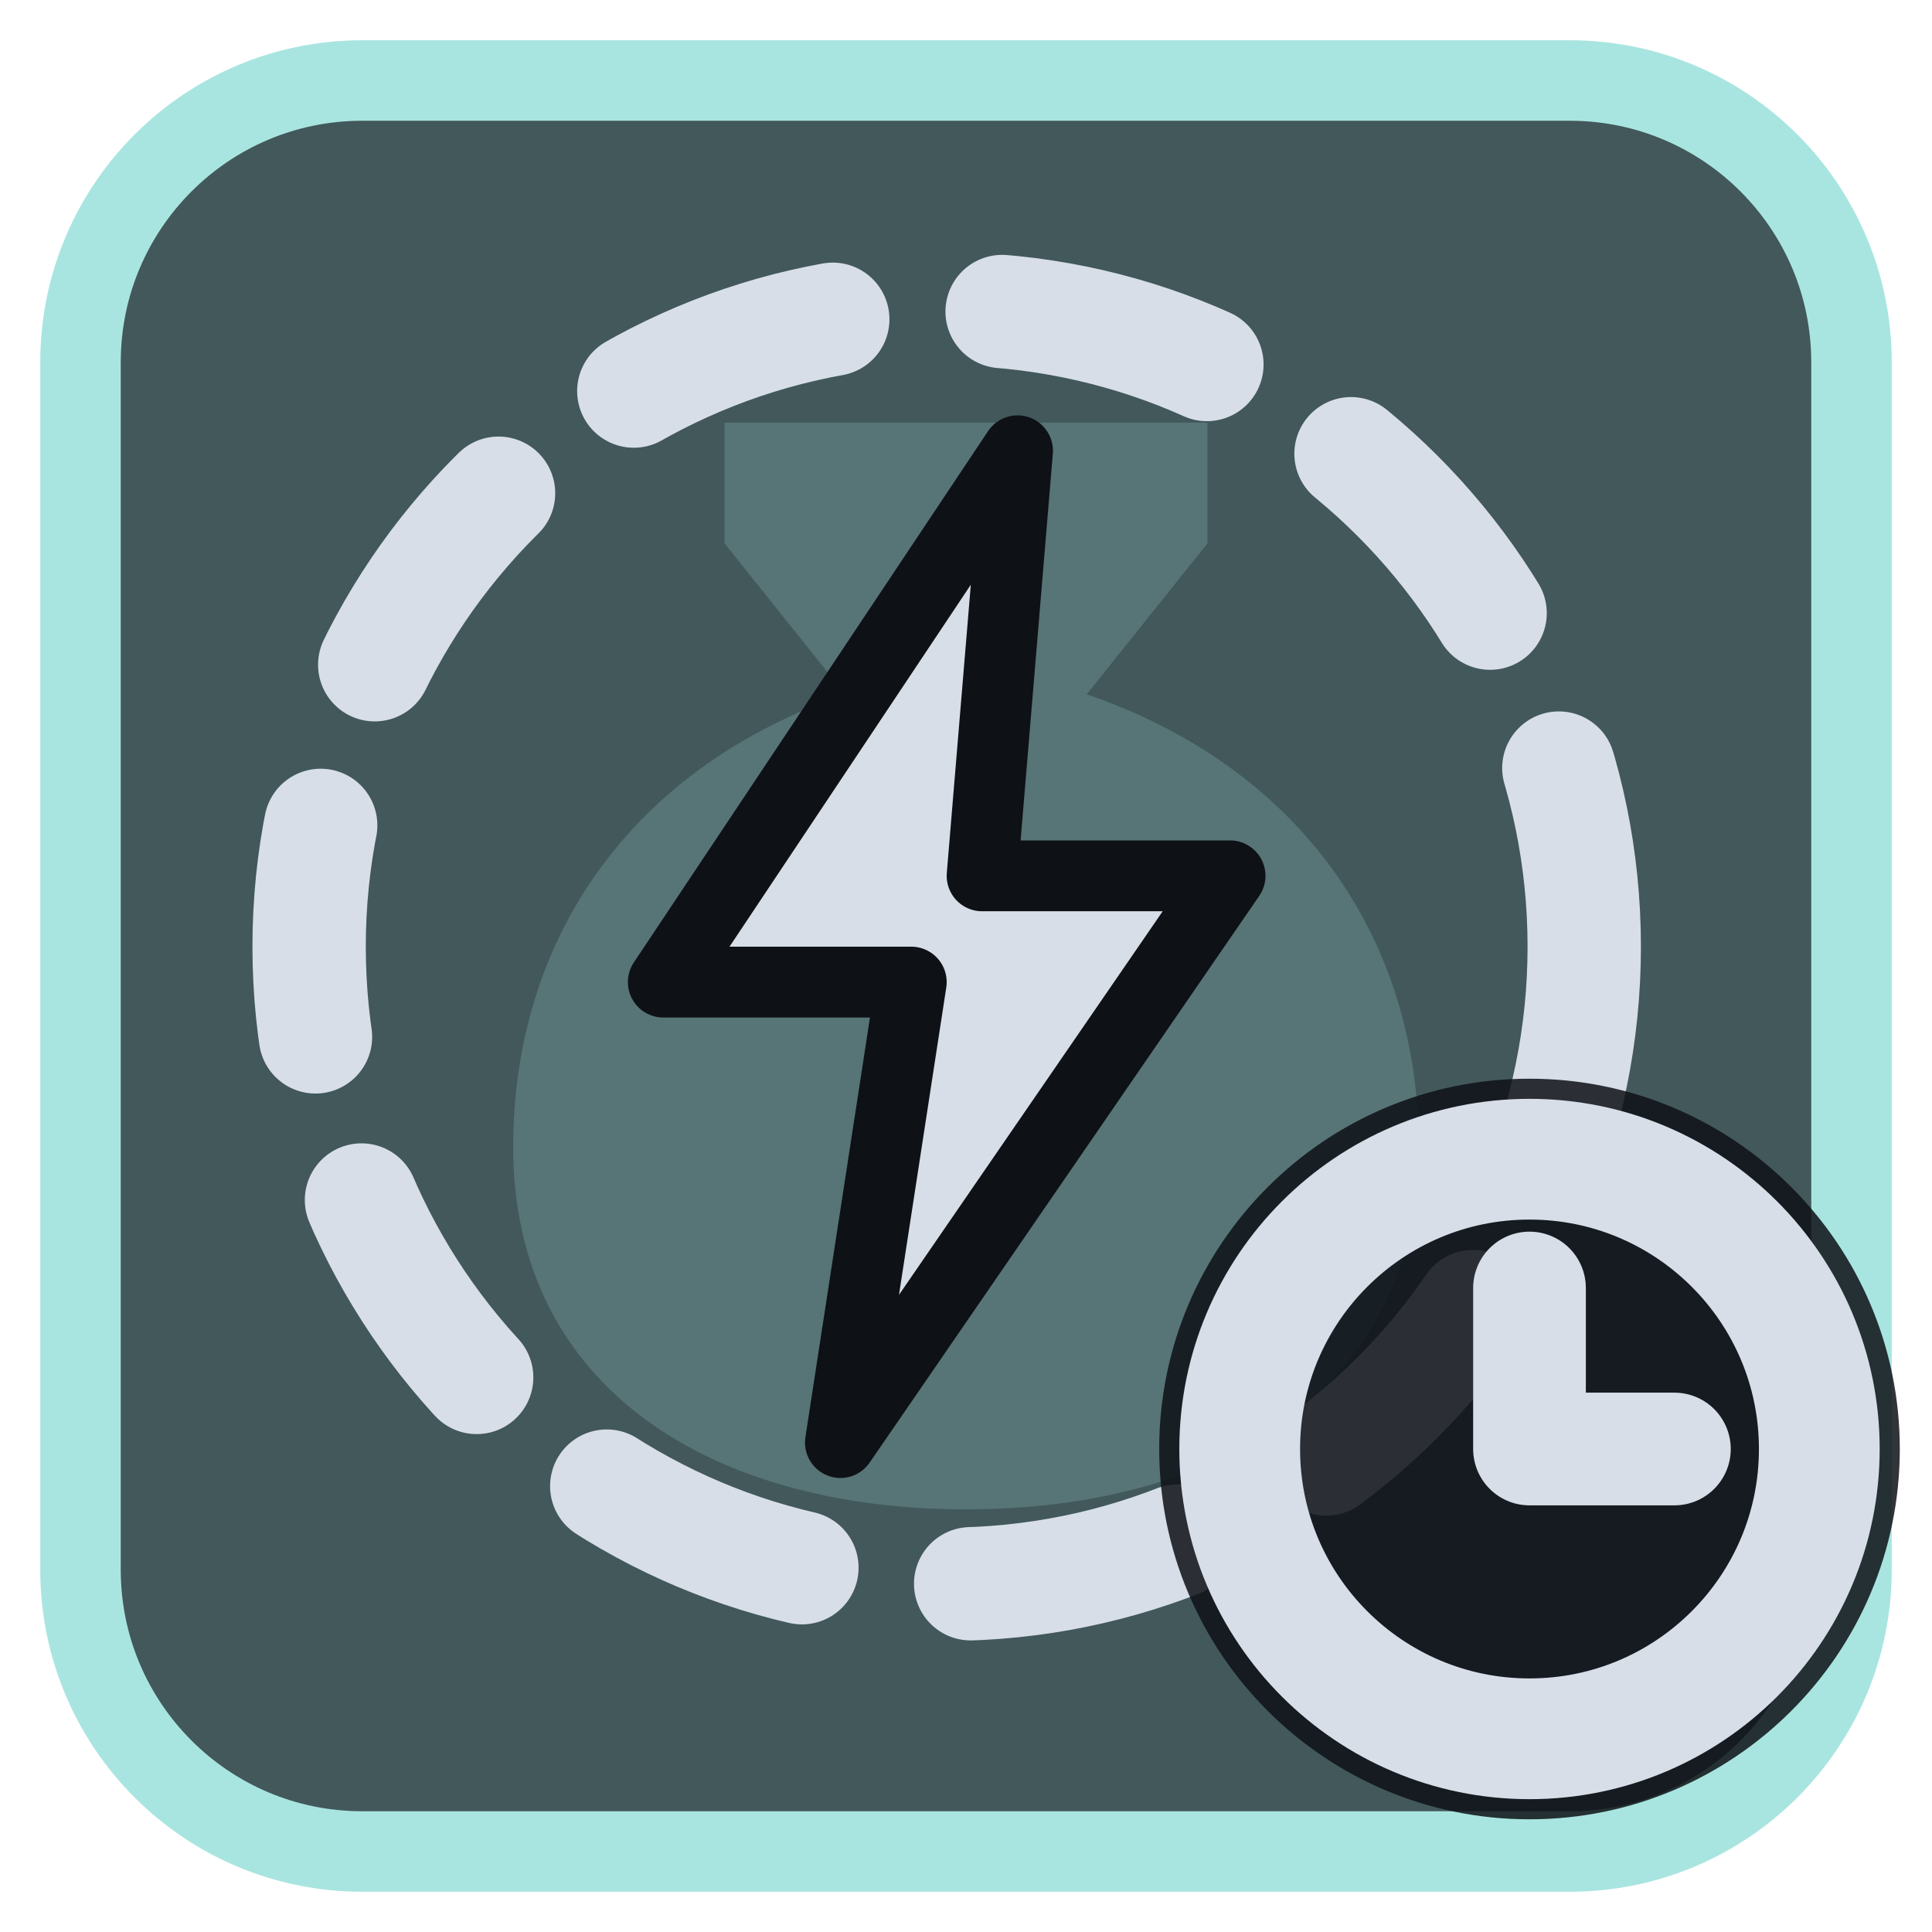
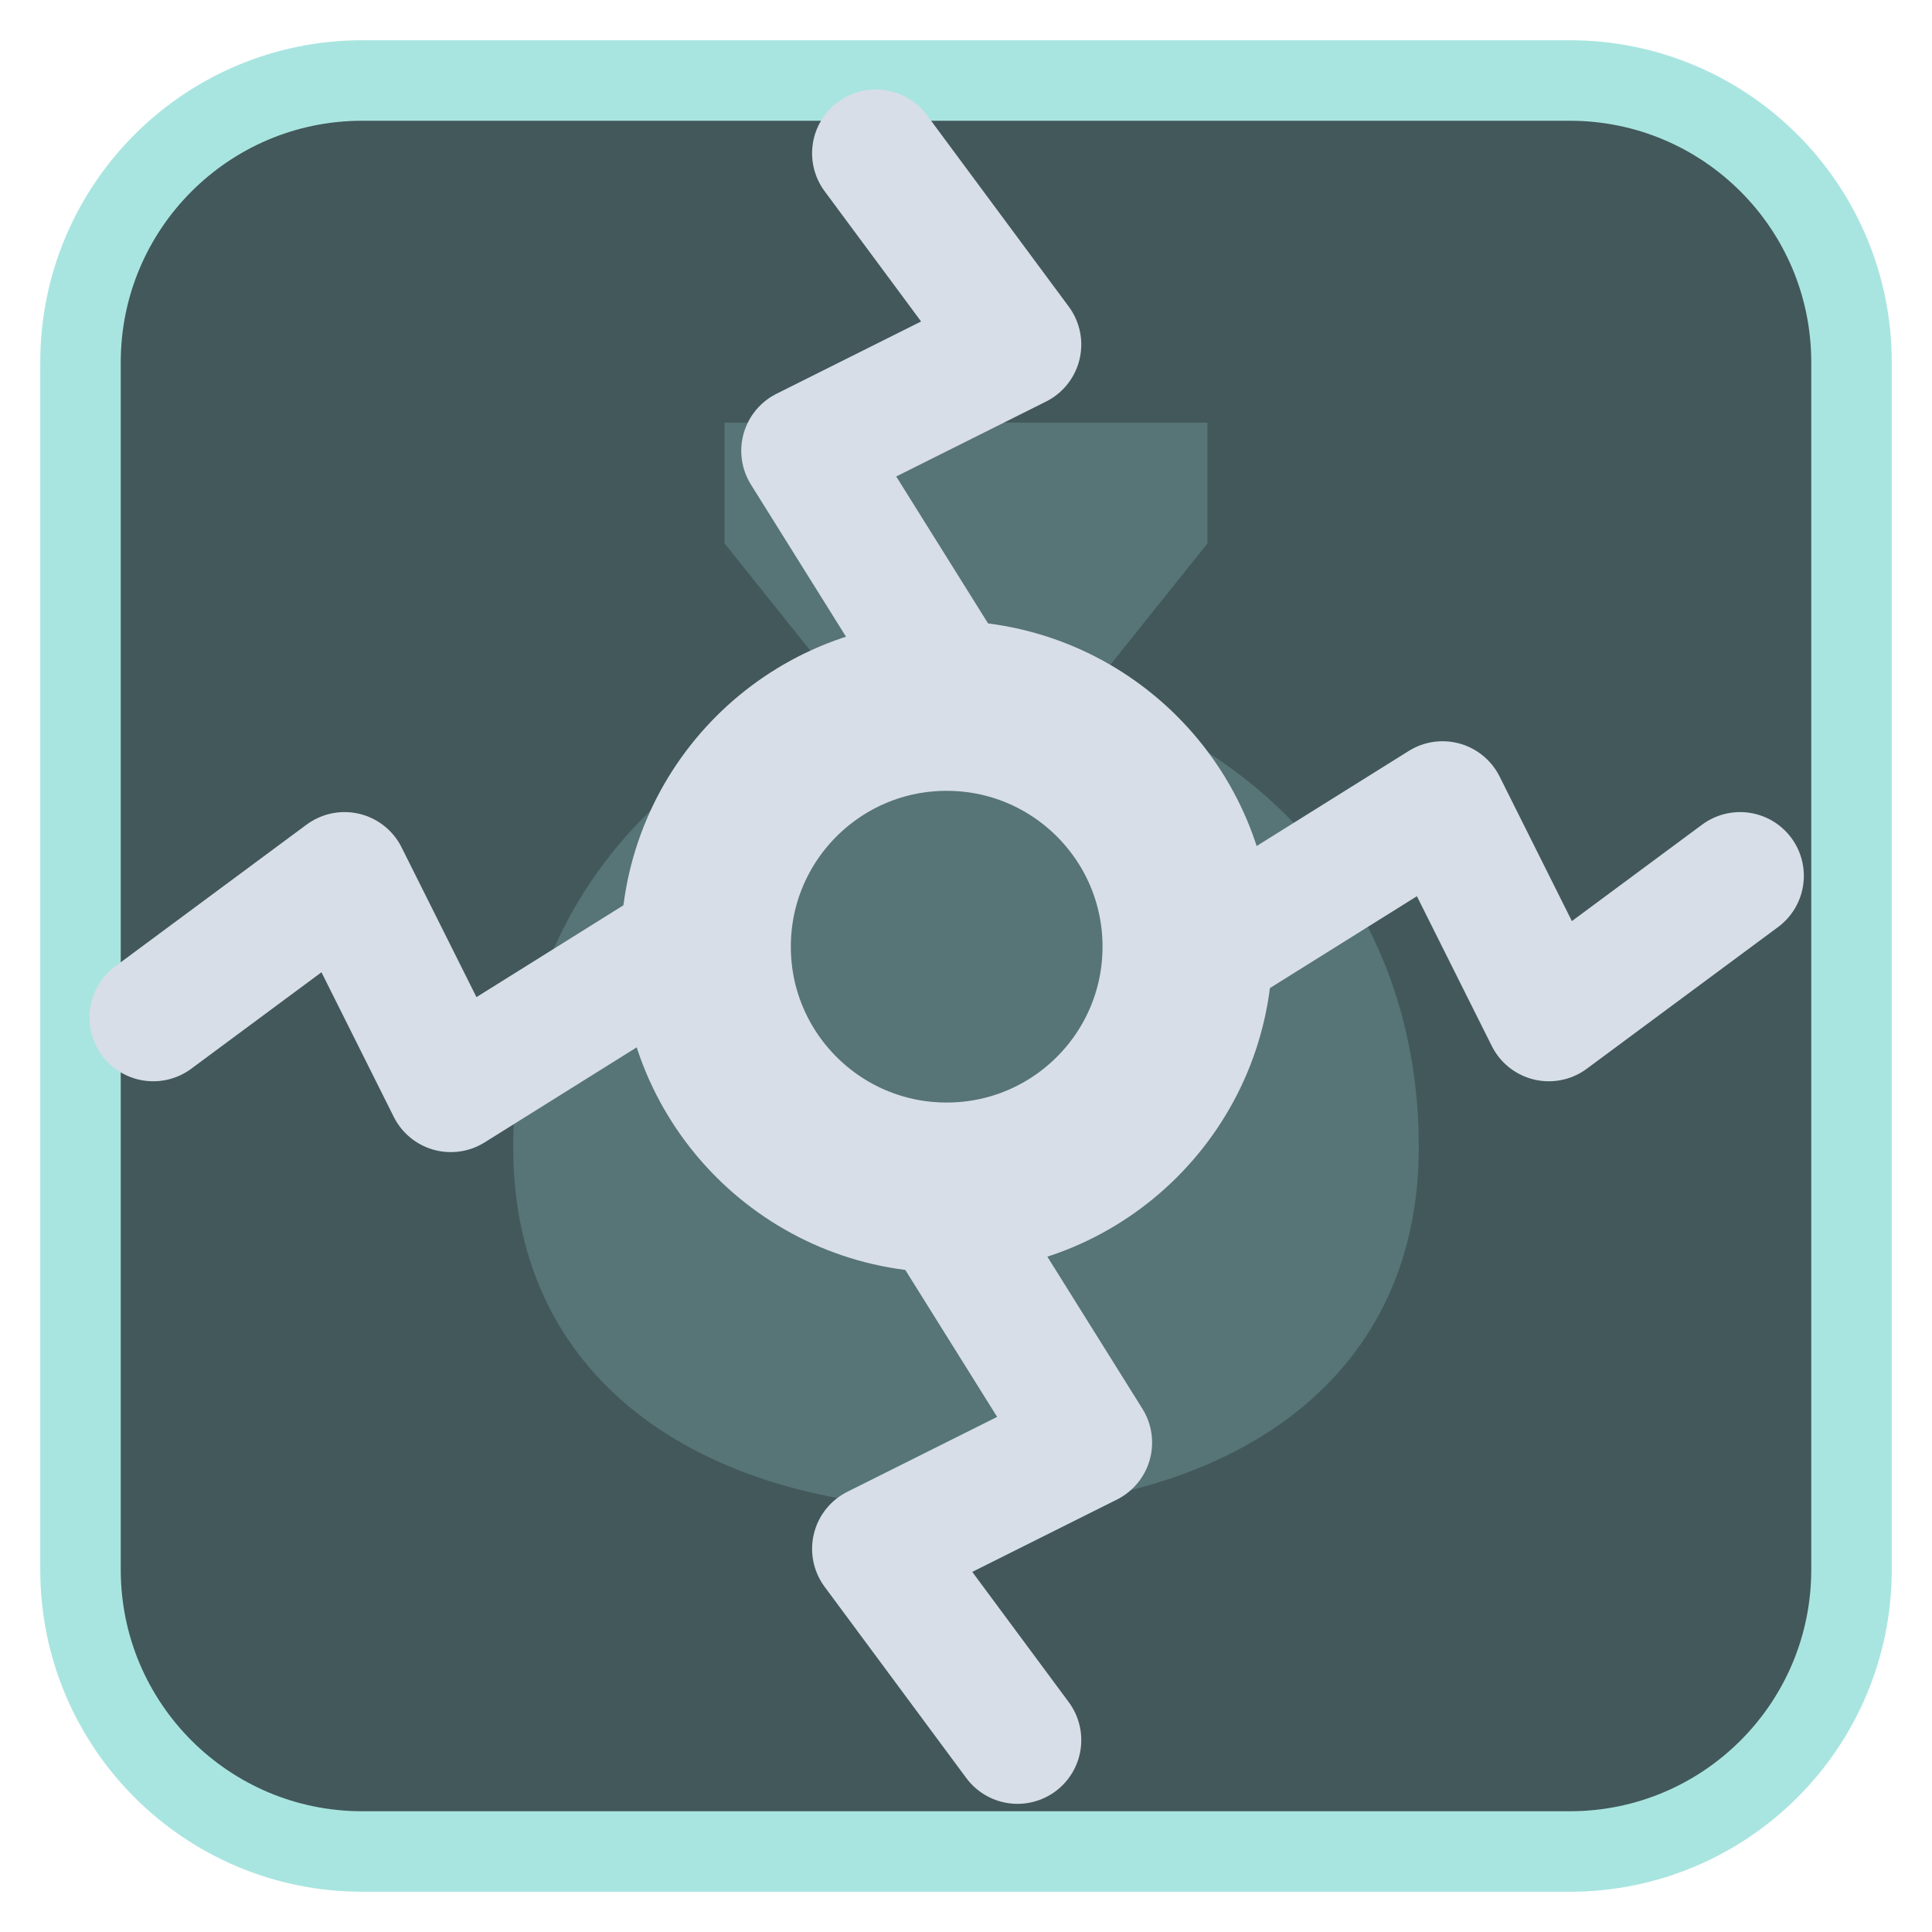
<svg xmlns="http://www.w3.org/2000/svg" viewBox="0 0 24 24" width="24" height="24">
  <rect x="1" y="1" width="22" height="22" rx="3.5" fill="#42585b" stroke="#a9e5e0" stroke-width="1" />
  <g opacity="0.2" transform="translate(3,3) scale(0.75)">
    <path d="M8 3h8v2l-2 2.5c3.5 1.2 5.5 4 5.5 7.5 0 4-3.3 6-7.5 6s-7.5-2-7.5-6c0-3.5 2-6.3 5.5-7.5L8 5z" fill="#a9e5e0" />
  </g>
  <g transform="translate(1.2,1.2) scale(0.88)">
-     <circle cx="12" cy="12" r="9" fill="none" stroke="#d7dee8" stroke-width="1.6" stroke-linecap="round" stroke-linejoin="round" stroke-dasharray="3 2.4" />
-     <path d="M13 5L8 12.5H11.5L10.5 19L16 11H12.5Z" fill="#d7dee8" stroke="#0e1116" stroke-width="1" stroke-linejoin="round" />
+     <circle cx="12" cy="12" r="3.4" fill="none" stroke="#d7dee8" stroke-width="2.4" stroke-linecap="round" stroke-linejoin="round" />
+     <path d="M12 8.2L10 5L13 3.5L11 0.8M12 15.8L14 19L11 20.5L13 23.2M8.2 12L5 14L3.5 11L0.8 13M15.8 12L19 10L20.5 13L23.2 11" fill="none" stroke="#d7dee8" stroke-width="1.8" stroke-linecap="round" stroke-linejoin="round" />
  </g>
-   <circle cx="19" cy="18" r="4.6" fill="#0e1116" fill-opacity="0.85" />
-   <circle cx="19" cy="18" r="3.6" fill="none" stroke="#d7dee8" stroke-width="1.5" stroke-linecap="round" stroke-linejoin="round" />
-   <path d="M19 16V18H20.8" fill="none" stroke="#d7dee8" stroke-width="1.4" stroke-linecap="round" stroke-linejoin="round" />
</svg>
